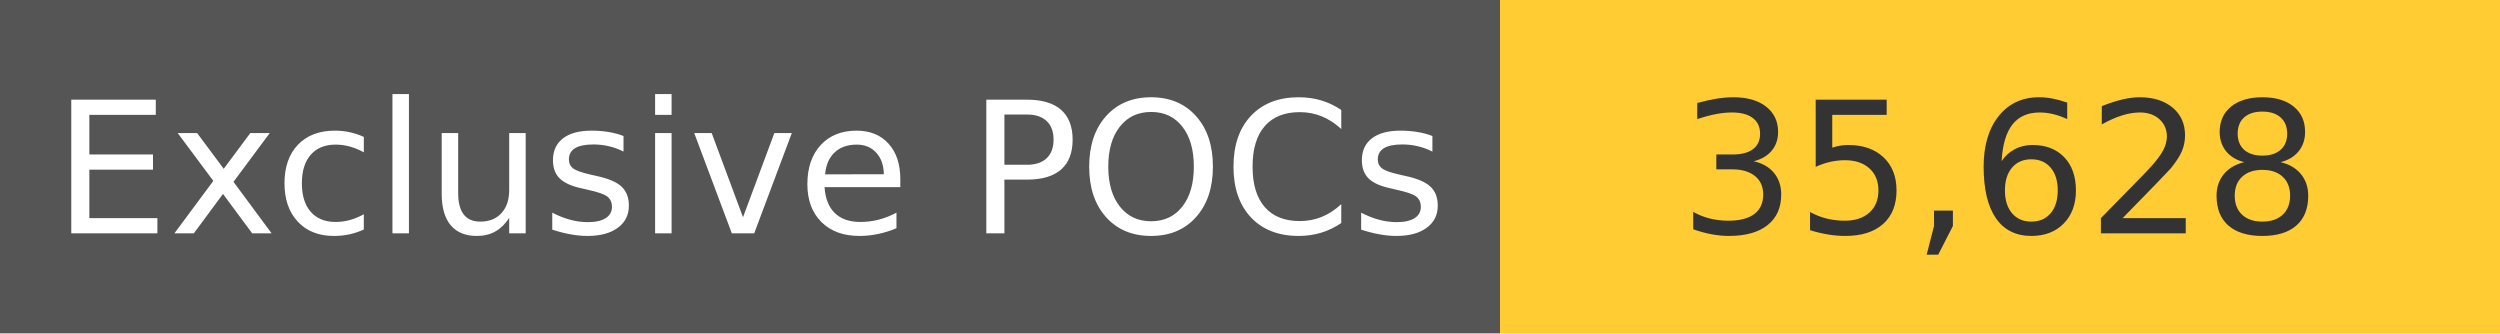
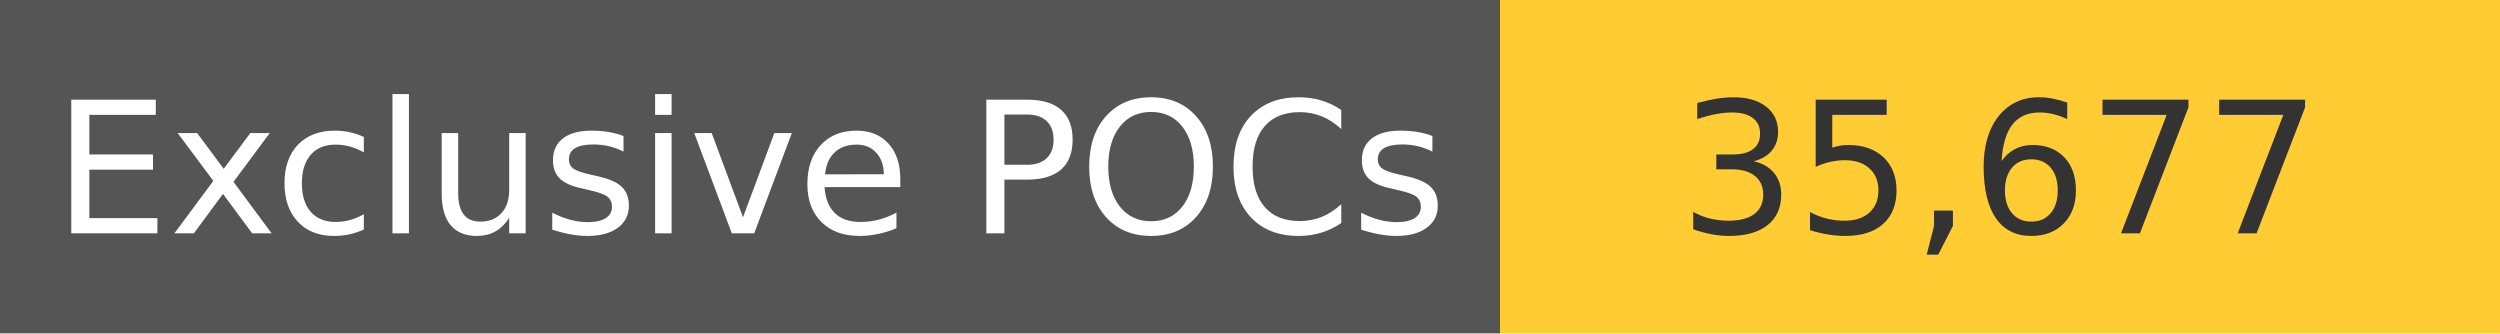
<svg xmlns="http://www.w3.org/2000/svg" width="150" height="20" role="img">
  <linearGradient id="s" x2="0" y2="100%">
    <stop offset="0" stop-color="#bbb" stop-opacity=".1" />
    <stop offset="1" stop-opacity=".1" />
  </linearGradient>
  <g>
    <rect width="90" height="20" fill="#555" />
    <rect x="90" width="267" height="20" fill="#ffcc33" />
  </g>
  <g fill="#fff" text-anchor="middle" font-family="Verdana,Geneva,DejaVu Sans,sans-serif" text-rendering="geometricPrecision" font-size="110">
    <text x="450" y="140" transform="scale(.1)" fill="#fff">
            Exclusive POCs
        </text>
    <text x="1200" y="140" transform="scale(.1)" fill="#333">
-             35,628
+             35,677
        </text>
  </g>
</svg>
